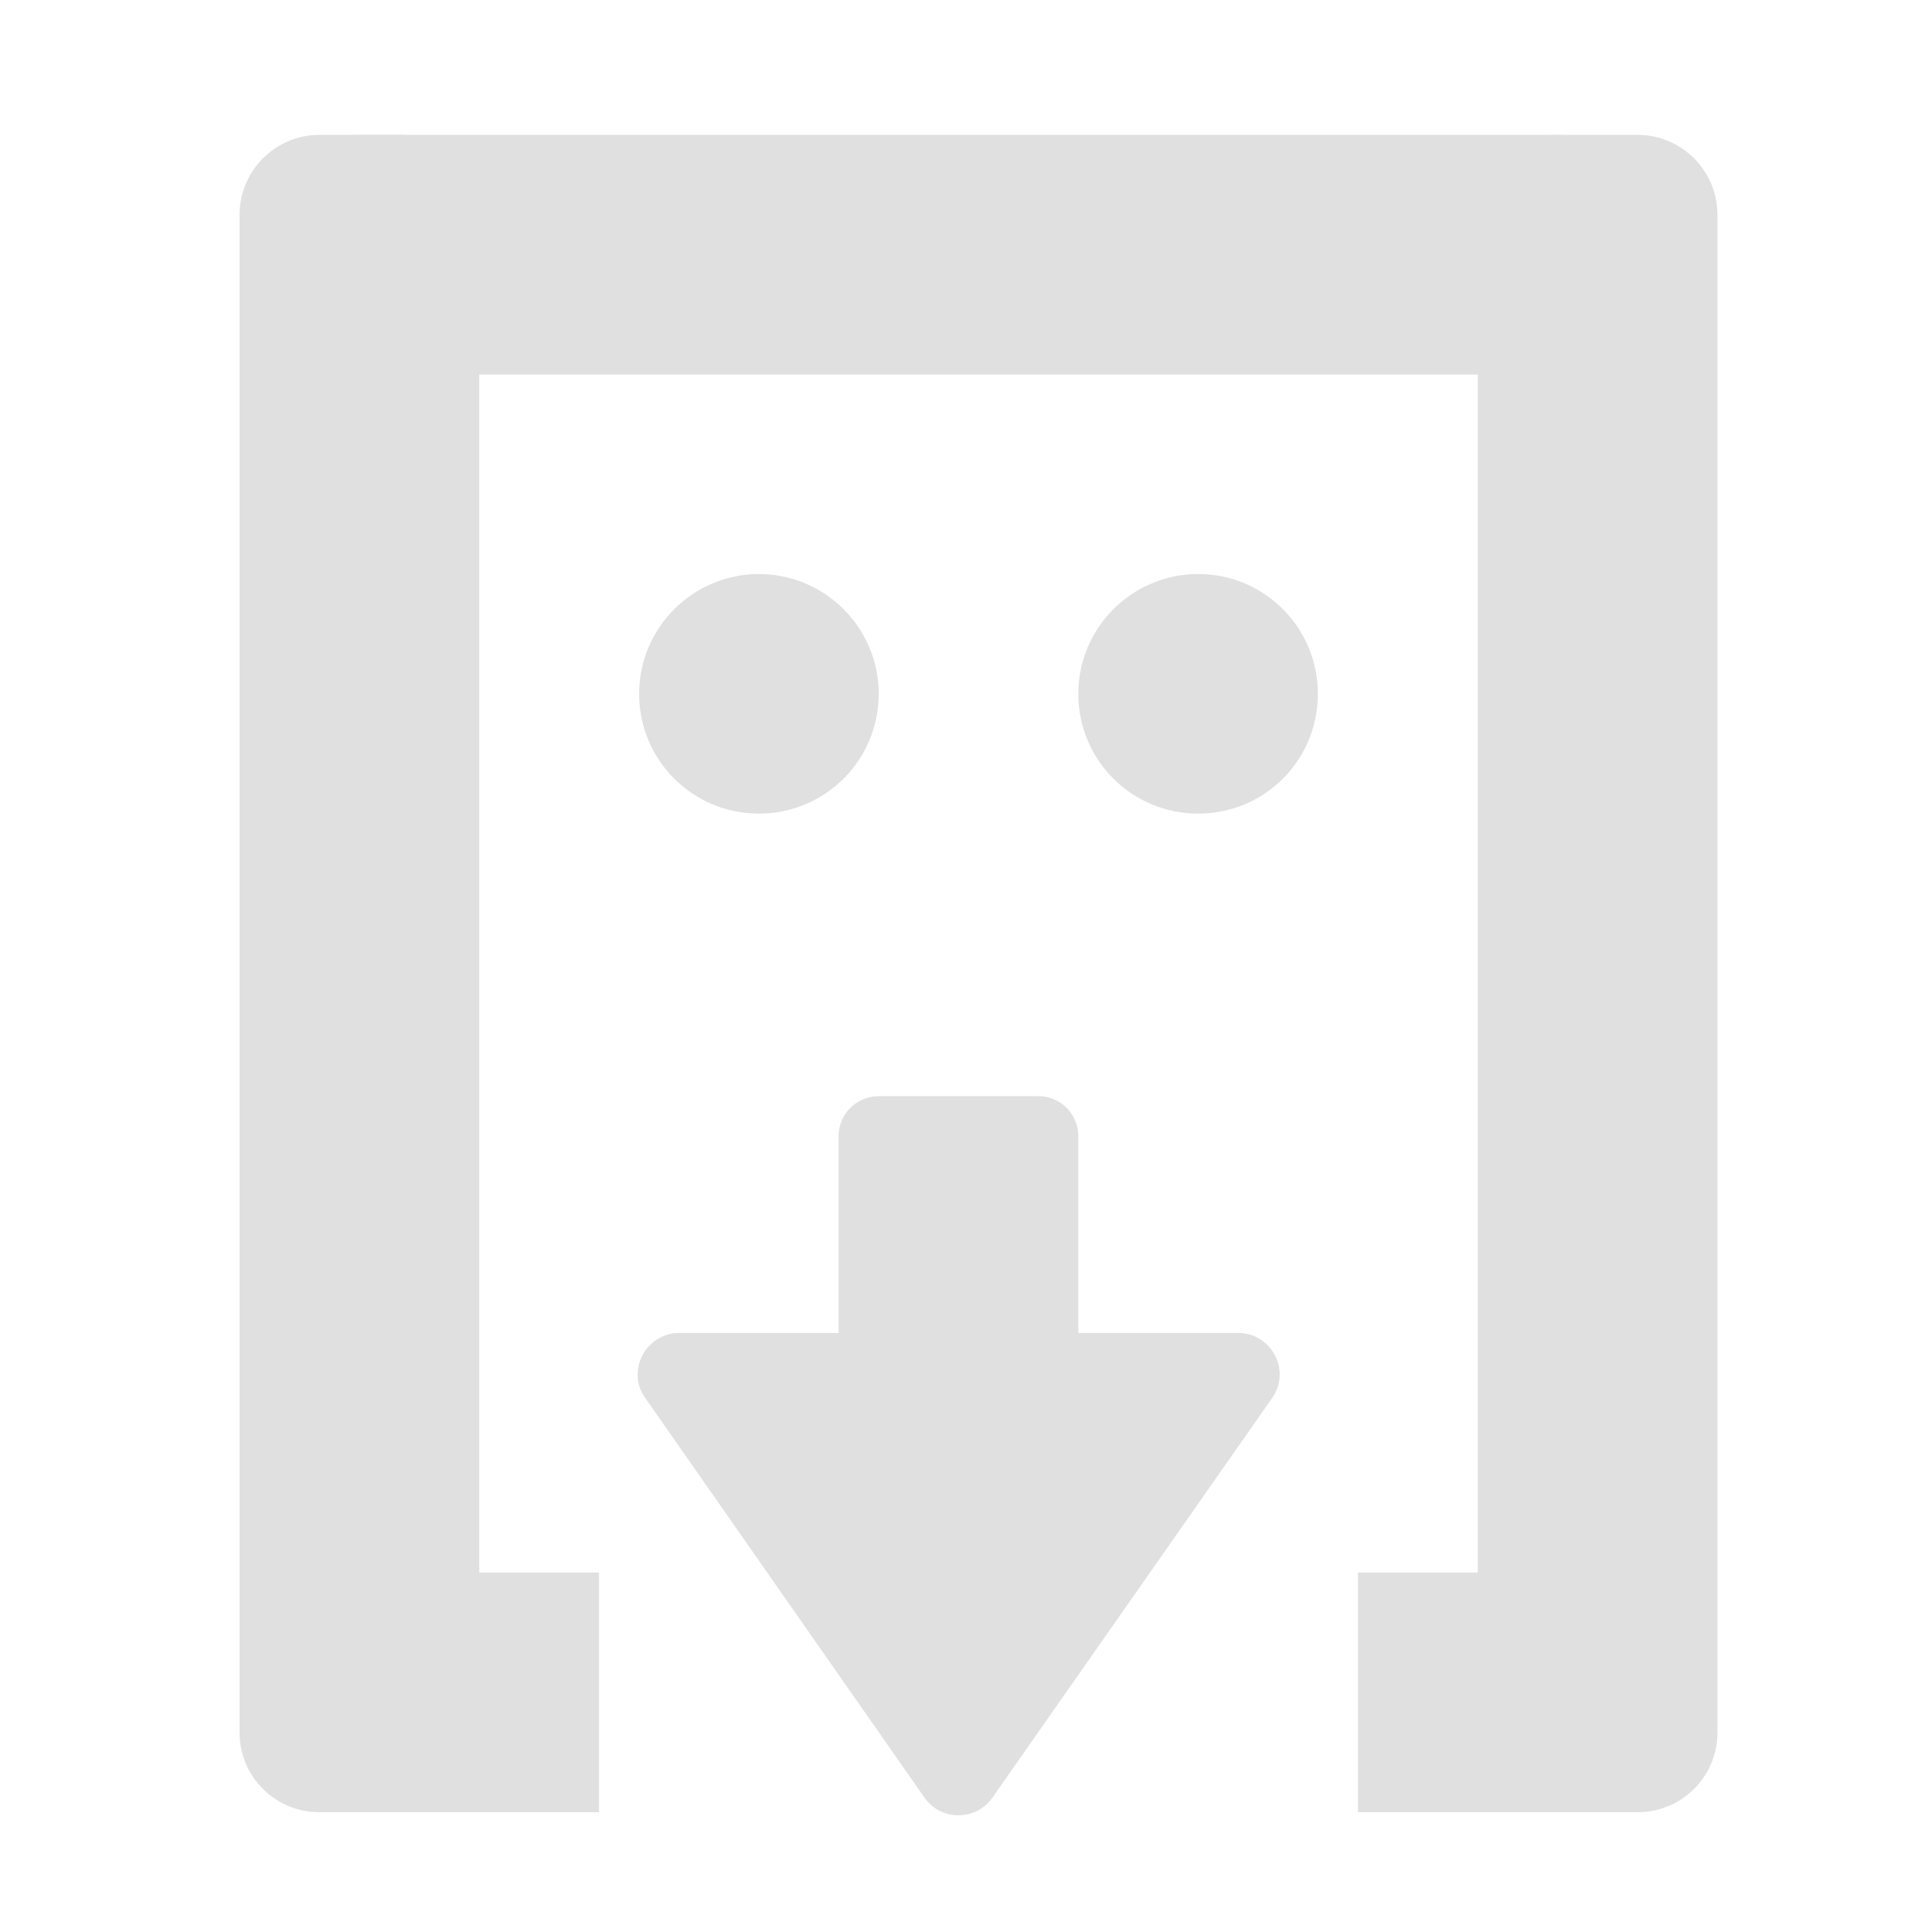
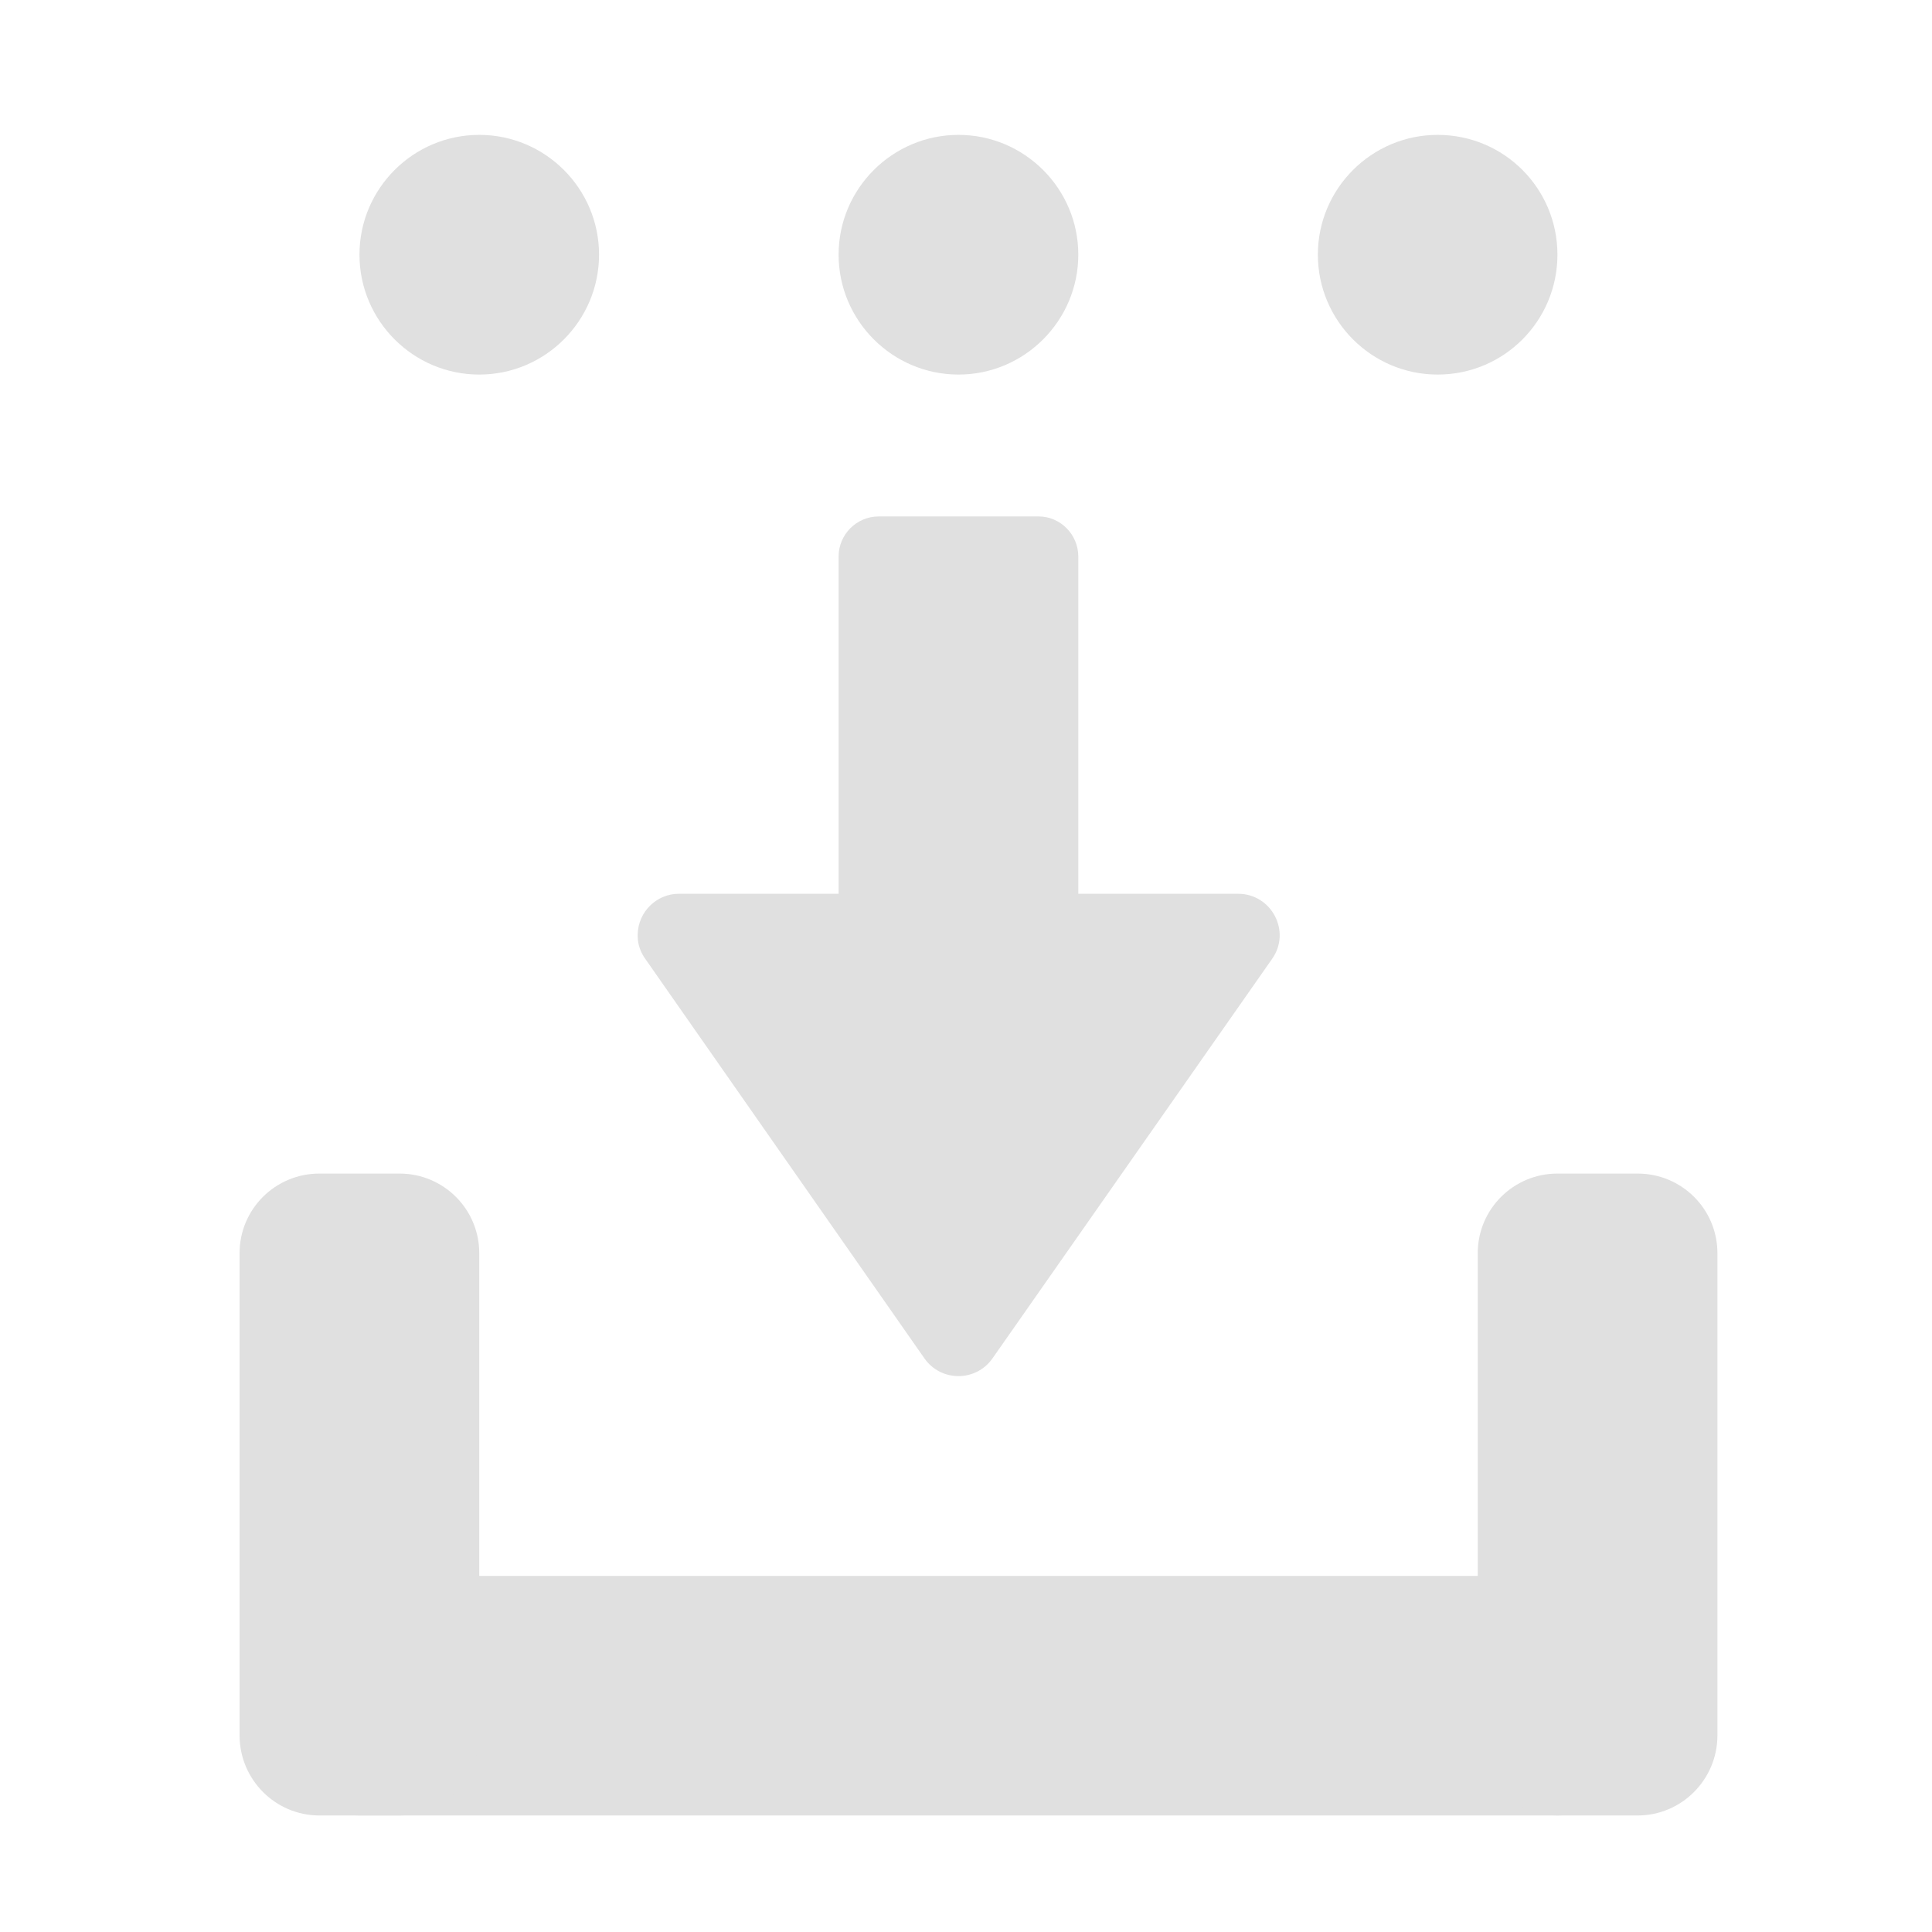
<svg xmlns="http://www.w3.org/2000/svg" width="16px" height="16px" viewBox="0 0 16 16" version="1.1">
  <g id="surface1">
-     <path style=" stroke:none;fill-rule:nonzero;fill:rgb(87.843%,87.843%,87.843%);fill-opacity:1;" d="M 12.898 3.102 L 2.977 3.102 C 2.613 3.102 2.316 2.805 2.316 2.441 L 2.316 1.777 C 2.316 1.414 2.613 1.117 2.977 1.117 L 12.898 1.117 C 13.266 1.117 13.562 1.414 13.562 1.777 L 13.562 2.441 C 13.562 2.805 13.266 3.102 12.898 3.102 Z M 12.898 3.102 " />
-     <path style=" stroke:none;fill-rule:nonzero;fill:rgb(87.843%,87.843%,87.843%);fill-opacity:1;" d="M 3.969 1.777 L 3.969 14.348 C 3.969 14.715 3.672 15.008 3.309 15.008 L 2.645 15.008 C 2.281 15.008 1.984 14.715 1.984 14.348 L 1.984 1.777 C 1.984 1.414 2.281 1.117 2.645 1.117 L 3.309 1.117 C 3.672 1.117 3.969 1.414 3.969 1.777 Z M 3.969 1.777 " />
-     <path style=" stroke:none;fill-rule:nonzero;fill:rgb(87.843%,87.843%,87.843%);fill-opacity:1;" d="M 5.281 11.375 C 5.281 11.383 5.281 11.387 5.281 11.395 C 5.281 11.461 5.305 11.523 5.344 11.578 L 7.656 14.887 C 7.793 15.082 8.082 15.082 8.219 14.887 L 10.535 11.578 C 10.695 11.352 10.531 11.039 10.254 11.039 L 8.93 11.039 L 8.93 9.406 C 8.93 9.227 8.781 9.078 8.602 9.078 L 7.277 9.078 C 7.094 9.078 6.945 9.227 6.945 9.406 L 6.945 11.039 L 5.621 11.039 C 5.438 11.039 5.285 11.191 5.281 11.375 Z M 5.281 11.375 " />
-     <path style=" stroke:none;fill-rule:nonzero;fill:rgb(87.843%,87.843%,87.843%);fill-opacity:1;" d="M 4.961 15.008 L 2.977 15.008 L 2.977 13.023 L 4.961 13.023 Z M 4.961 15.008 " />
-     <path style=" stroke:none;fill-rule:nonzero;fill:rgb(87.843%,87.843%,87.843%);fill-opacity:1;" d="M 14.223 1.777 L 14.223 14.348 C 14.223 14.715 13.926 15.008 13.562 15.008 L 12.898 15.008 C 12.535 15.008 12.238 14.715 12.238 14.348 L 12.238 1.777 C 12.238 1.414 12.535 1.117 12.898 1.117 L 13.562 1.117 C 13.926 1.117 14.223 1.414 14.223 1.777 Z M 14.223 1.777 " />
-     <path style=" stroke:none;fill-rule:nonzero;fill:rgb(87.843%,87.843%,87.843%);fill-opacity:1;" d="M 13.23 15.008 L 11.246 15.008 L 11.246 13.023 L 13.23 13.023 Z M 13.23 15.008 " />
-     <path style=" stroke:none;fill-rule:nonzero;fill:rgb(87.843%,87.843%,87.843%);fill-opacity:1;" d="M 9.922 4.754 C 10.473 4.754 10.914 5.199 10.914 5.746 C 10.914 6.297 10.473 6.738 9.922 6.738 C 9.375 6.738 8.93 6.297 8.93 5.746 C 8.93 5.199 9.375 4.754 9.922 4.754 Z M 9.922 4.754 " />
-     <path style=" stroke:none;fill-rule:nonzero;fill:rgb(87.843%,87.843%,87.843%);fill-opacity:1;" d="M 6.285 4.754 C 6.832 4.754 7.277 5.199 7.277 5.746 C 7.277 6.297 6.832 6.738 6.285 6.738 C 5.738 6.738 5.293 6.297 5.293 5.746 C 5.293 5.199 5.738 4.754 6.285 4.754 Z M 6.285 4.754 " />
+     <path style=" stroke:none;fill-rule:nonzero;fill:rgb(87.843%,87.843%,87.843%);fill-opacity:1;" d="M 12.898 13.051 L 2.977 13.051 C 2.613 13.051 2.316 13.344 2.316 13.711 L 2.316 14.371 C 2.316 14.738 2.613 15.035 2.977 15.035 L 12.898 15.035 C 13.266 15.035 13.562 14.738 13.562 14.371 L 13.562 13.711 C 13.562 13.344 13.266 13.051 12.898 13.051 Z M 12.898 13.051 " />
+     <path style=" stroke:none;fill-rule:nonzero;fill:rgb(87.843%,87.843%,87.843%);fill-opacity:1;" d="M 3.969 14.371 L 3.969 10.379 C 3.969 10.012 3.672 9.719 3.309 9.719 L 2.645 9.719 C 2.281 9.719 1.984 10.012 1.984 10.379 L 1.984 14.371 C 1.984 14.738 2.281 15.035 2.645 15.035 L 3.309 15.035 C 3.672 15.035 3.969 14.738 3.969 14.371 Z M 3.969 14.371 " />
+     <path style=" stroke:none;fill-rule:nonzero;fill:rgb(87.843%,87.843%,87.843%);fill-opacity:1;" d="M 5.281 7.738 C 5.281 7.742 5.281 7.75 5.281 7.754 C 5.281 7.82 5.305 7.887 5.344 7.941 L 7.656 11.25 C 7.793 11.445 8.082 11.445 8.219 11.25 L 10.535 7.941 C 10.695 7.715 10.531 7.402 10.254 7.402 L 8.93 7.402 L 8.93 4.609 C 8.93 4.426 8.781 4.277 8.602 4.277 L 7.277 4.277 C 7.094 4.277 6.945 4.426 6.945 4.609 L 6.945 7.402 L 5.621 7.402 C 5.438 7.402 5.285 7.551 5.281 7.738 Z M 5.281 7.738 " />
+     <path style=" stroke:none;fill-rule:nonzero;fill:rgb(87.843%,87.843%,87.843%);fill-opacity:1;" d="M 14.223 14.371 L 14.223 10.379 C 14.223 10.012 13.926 9.719 13.562 9.719 L 12.898 9.719 C 12.535 9.719 12.238 10.012 12.238 10.379 L 12.238 14.371 C 12.238 14.738 12.535 15.035 12.898 15.035 L 13.562 15.035 C 13.926 15.035 14.223 14.738 14.223 14.371 Z M 14.223 14.371 " />
+     <path style=" stroke:none;fill-rule:nonzero;fill:rgb(87.843%,87.843%,87.843%);fill-opacity:1;" d="M 7.938 1.117 C 8.484 1.117 8.93 1.562 8.93 2.109 C 8.93 2.656 8.484 3.102 7.938 3.102 C 7.391 3.102 6.945 2.656 6.945 2.109 C 6.945 1.562 7.391 1.117 7.938 1.117 Z M 7.938 1.117 " />
+     <path style=" stroke:none;fill-rule:nonzero;fill:rgb(87.843%,87.843%,87.843%);fill-opacity:1;" d="M 11.906 1.117 C 12.457 1.117 12.898 1.562 12.898 2.109 C 12.898 2.656 12.457 3.102 11.906 3.102 C 11.359 3.102 10.914 2.656 10.914 2.109 C 10.914 1.562 11.359 1.117 11.906 1.117 Z M 11.906 1.117 " />
+     <path style=" stroke:none;fill-rule:nonzero;fill:rgb(87.843%,87.843%,87.843%);fill-opacity:1;" d="M 3.969 1.117 C 4.516 1.117 4.961 1.562 4.961 2.109 C 4.961 2.656 4.516 3.102 3.969 3.102 C 3.422 3.102 2.977 2.656 2.977 2.109 C 2.977 1.562 3.422 1.117 3.969 1.117 Z M 3.969 1.117 " />
  </g>
</svg>
